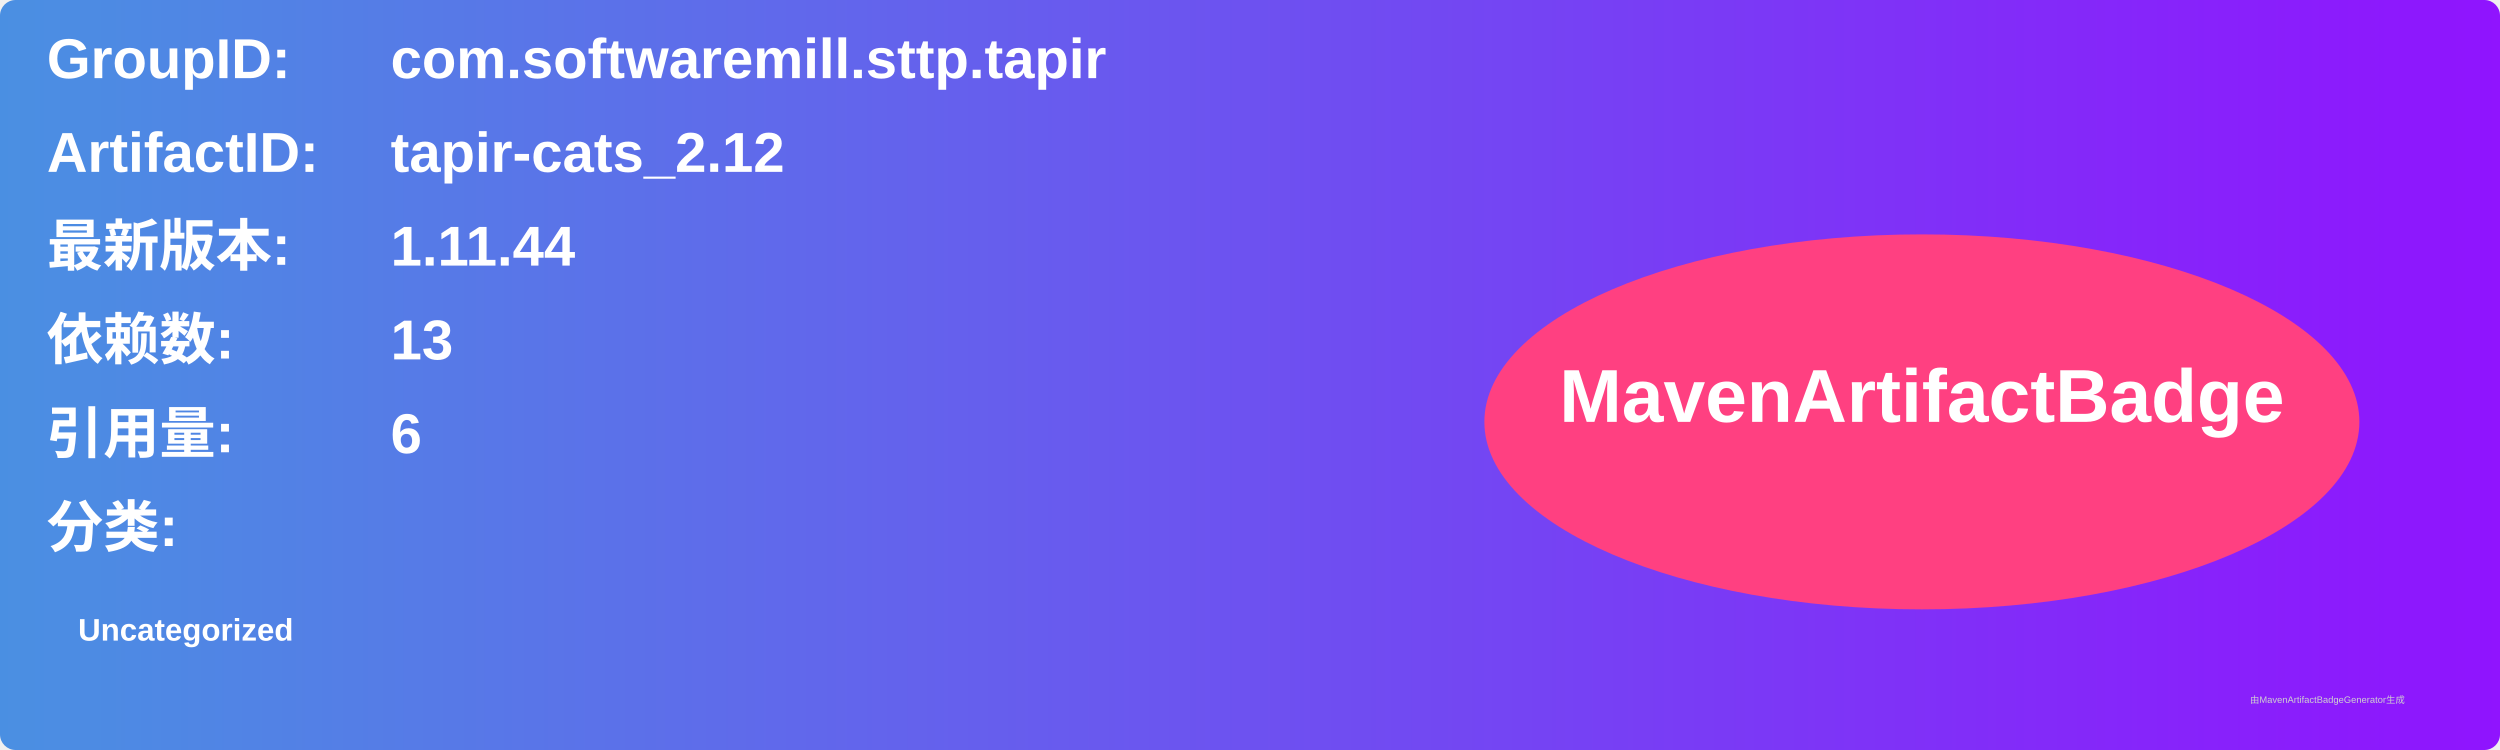
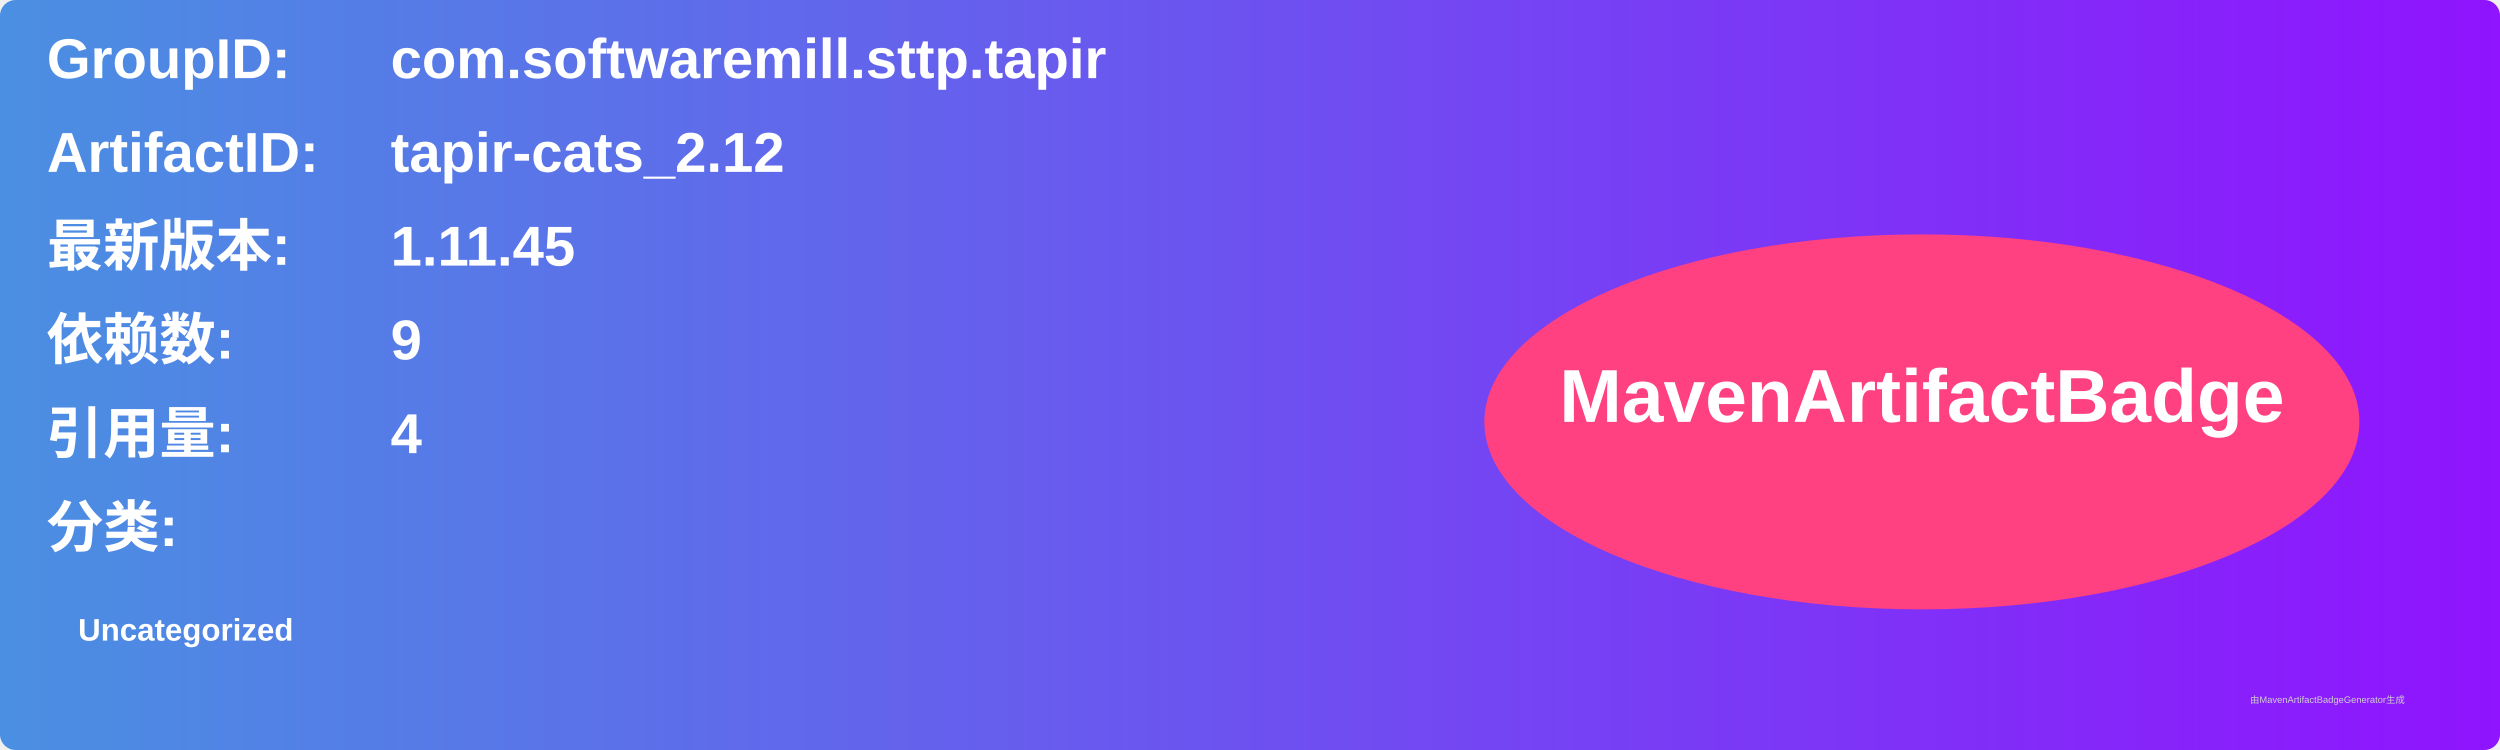
<svg xmlns="http://www.w3.org/2000/svg" width="800" height="240" viewBox="0 0 800 240">
  <linearGradient id="grad" x1="0%" y1="0%" x2="100%" y2="0%">
    <stop offset="0%" stop-color="#4a90e2" />
    <stop offset="100%" stop-color="#9013fe" />
  </linearGradient>
  <rect width="100%" height="100%" rx="5" ry="5" fill="url(#grad)" />
  <g transform="translate(15, 15)">
    <text x="0" y="10" font-family="Arial" font-size="18" fill="white" font-weight="bold" width="260">GroupID:</text>
    <text x="110" y="10" font-family="Arial" font-size="18" fill="white" font-weight="bold" width="460">com.softwaremill.sttp.tapir</text>
    <text x="0" y="40" font-family="Arial" font-size="18" fill="white" font-weight="bold" width="260">ArtifactID:</text>
    <text x="110" y="40" font-family="Arial" font-size="18" fill="white" font-weight="bold" width="460">tapir-cats_2.12</text>
    <text x="0" y="70" font-family="Arial" font-size="18" fill="white" font-weight="bold">最新版本:</text>
    <text x="110" y="70" font-family="Arial" font-size="18" fill="white" font-weight="bold">
-       <tspan font-weight="bold">1.11.44</tspan>
+       <tspan font-weight="bold">1.11.45</tspan>
    </text>
    <text x="0" y="100" font-family="Arial" font-size="18" fill="white" font-weight="bold">依赖数: </text>
    <text x="110" y="100" font-family="Arial" font-size="18" fill="white">
-       <tspan font-weight="bold">13</tspan>
+       <tspan font-weight="bold">9</tspan>
    </text>
    <text x="0" y="130" font-family="Arial" font-size="18" fill="white" font-weight="bold">引用量: </text>
    <text x="110" y="130" font-family="Arial" font-size="18" fill="white">
-       <tspan font-weight="bold">6</tspan>
+       <tspan font-weight="bold">4</tspan>
    </text>
    <text x="0" y="160" font-family="Arial" font-size="18" fill="white" font-weight="bold">分类:</text>
    <text x="10" y="190" font-family="Arial" font-size="10" fill="white">
      <tspan font-weight="bold">Uncategorized</tspan>
    </text>
    <ellipse cx="600" cy="120" rx="140" ry="60" fill="#ff4081" />
    <text x="600" y="120" text-anchor="middle" font-family="Arial" font-size="24" fill="white" font-weight="bold">MavenArtifactBadge</text>
  </g>
  <text x="720" y="225" font-family="Arial" font-size="3" fill="#d0d0d0">由MavenArtifactBadgeGenerator生成</text>
</svg>
